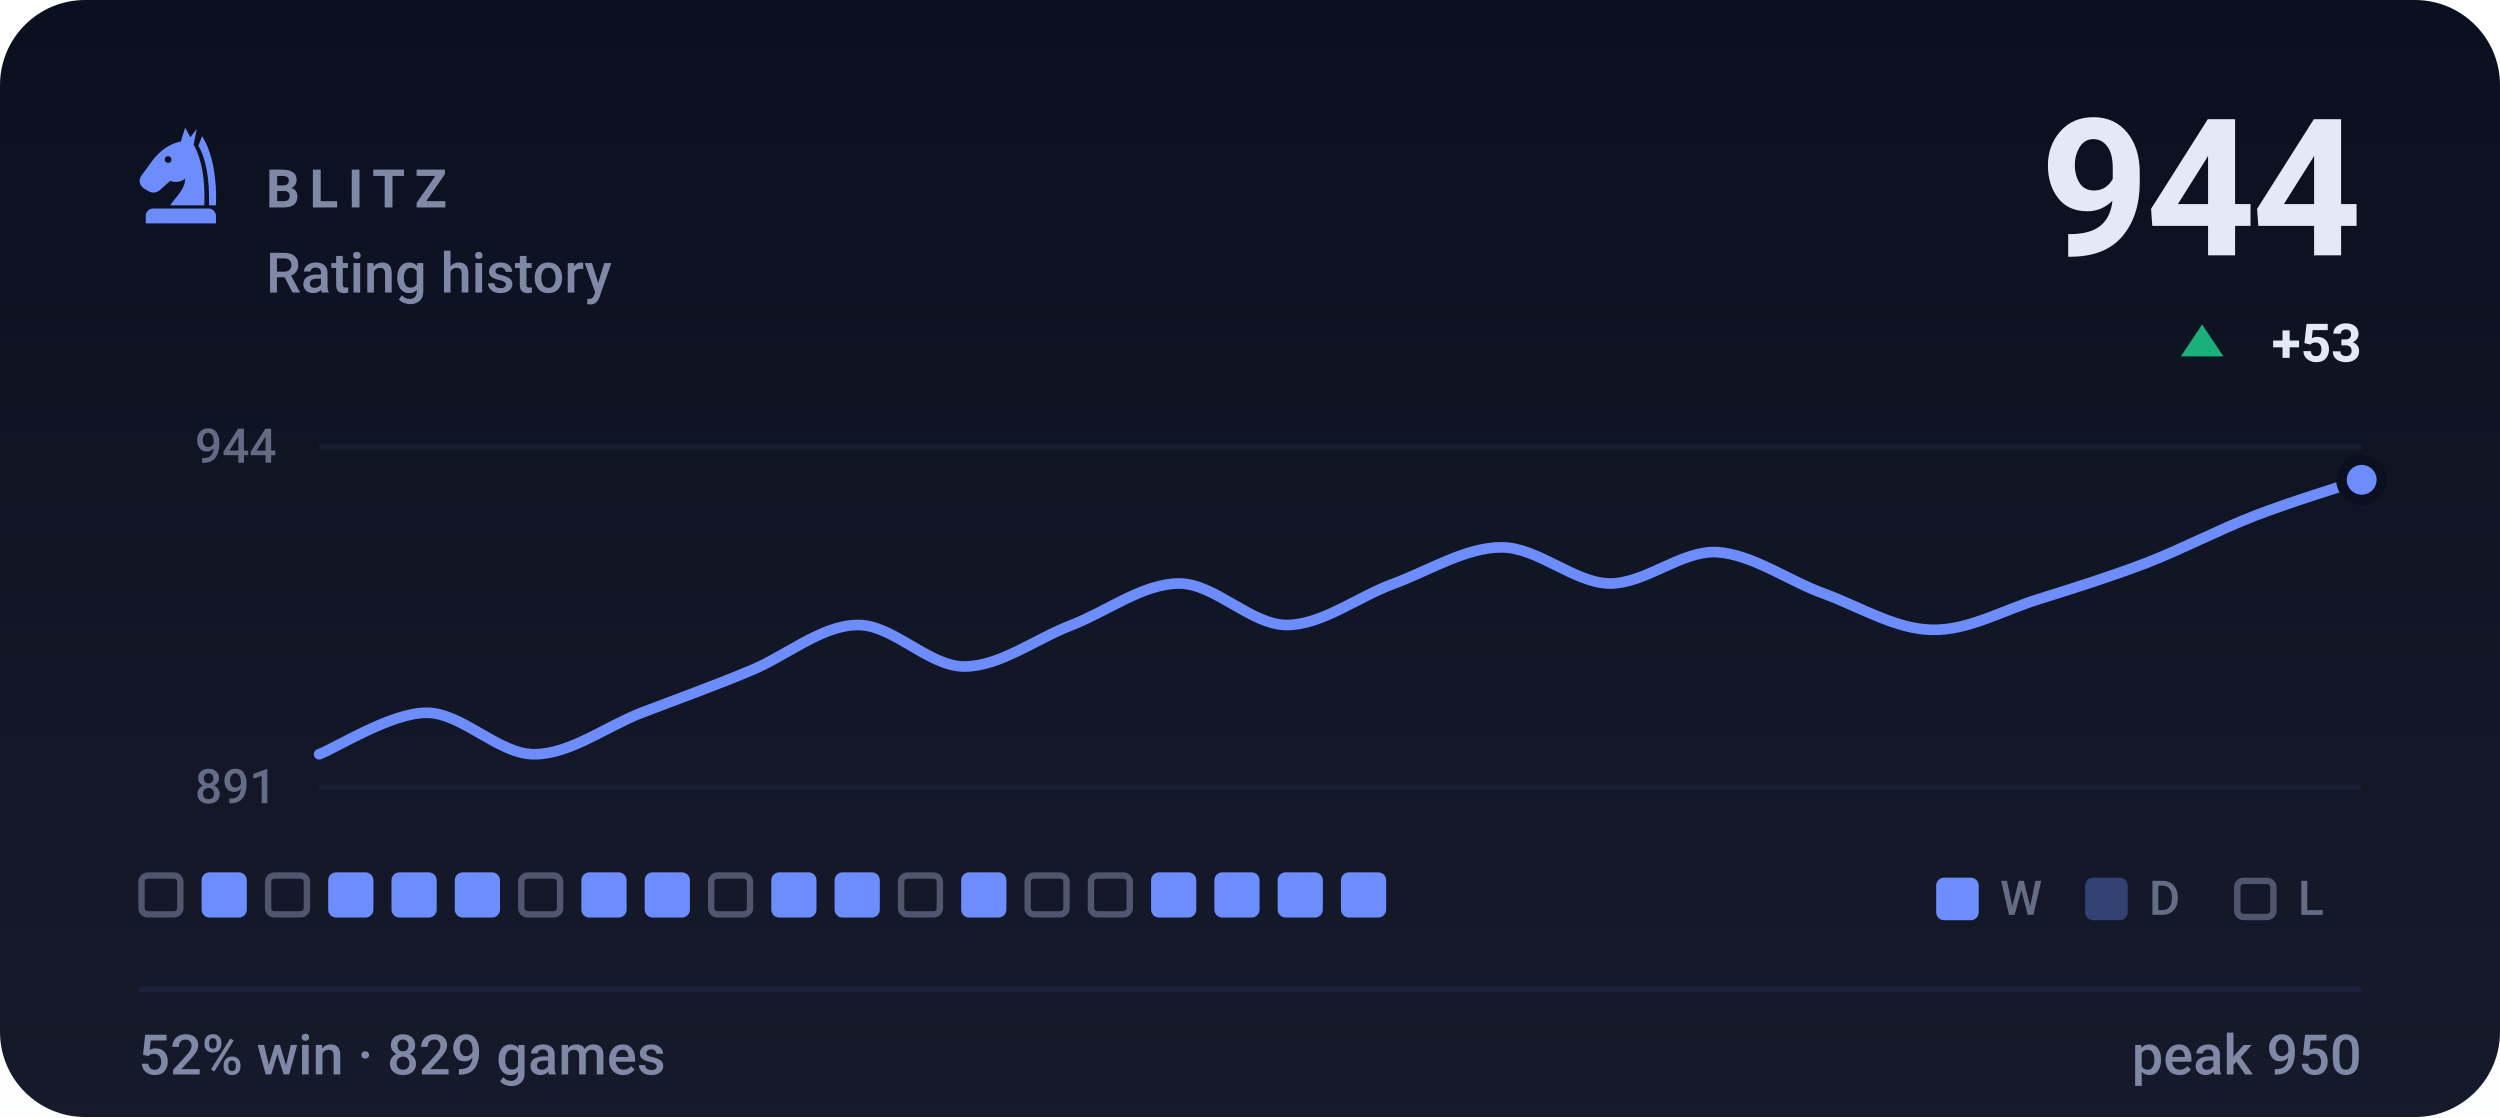
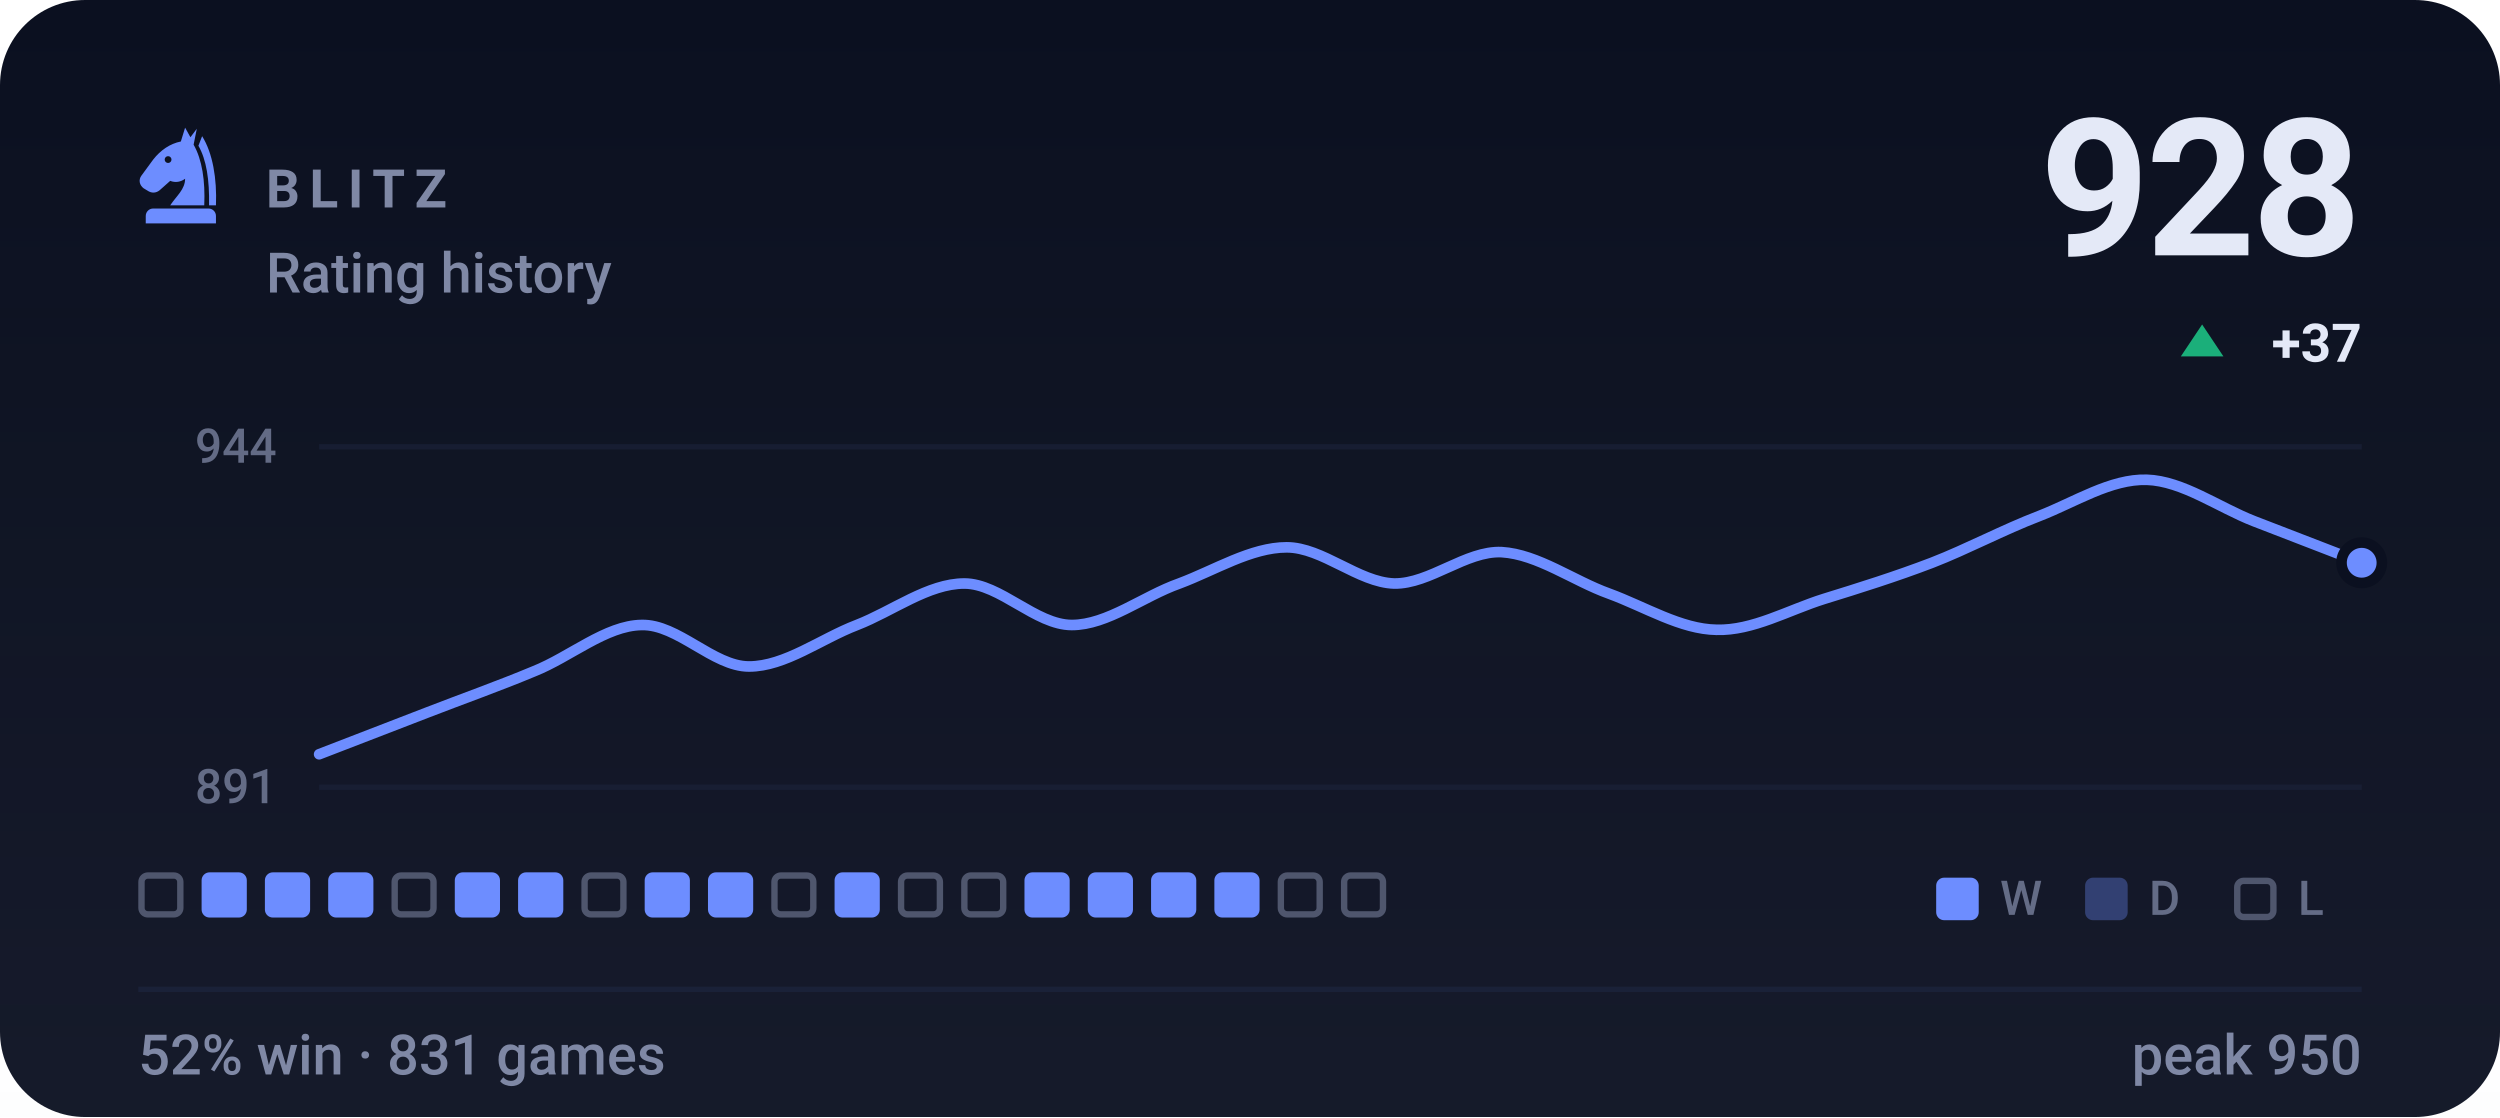
- <svg xmlns="http://www.w3.org/2000/svg" viewBox="0 0 470 210" width="470" height="210" role="img" aria-label="BLITZ rating history, currently 944, 52% win rate over 829 games">
+ <svg xmlns="http://www.w3.org/2000/svg" viewBox="0 0 470 210" width="470" height="210" role="img" aria-label="BLITZ rating history, currently 928, 52% win rate over 831 games">
  <style>svg{font-family:-apple-system,BlinkMacSystemFont,'Segoe UI',Roboto,'Helvetica Neue',Arial,sans-serif}text{fill:#e4e9f7;white-space:pre}.bg{fill:#0b1020}.acc{fill:#6d8dff}.win{fill:#1baf7a}.draw{fill:#8b8f96}.loss{fill:#d03b3b}.lbl{font-size:10px;font-weight:600;letter-spacing:.18em;fill:#7f88a5}.cap{font-size:10.5px;font-weight:500;fill:#7f88a5}.num{font-family:-apple-system,BlinkMacSystemFont,'Segoe UI',Roboto,'Helvetica Neue',Arial,sans-serif;font-weight:700;letter-spacing:-.02em}.tick{font-size:9px;font-weight:500;fill:#7f88a5;opacity:.75}.dl{font-size:10px;font-weight:600}.rule{stroke:#1a2138;stroke-width:1;fill:none}.grid{stroke:#1a2138;stroke-width:1;fill:none;opacity:.7}.ln{fill:none;stroke:#6d8dff;stroke-width:2;stroke-linecap:round;stroke-linejoin:round}.ring{stroke:#0b1020;stroke-width:2}.hollow{fill:none;stroke-width:1.5}.sq{fill:#e4e9f7;opacity:.035}</style>
  <rect class="bg" width="470" height="210" rx="16" />
  <defs>
    <linearGradient id="gp" x1="0" y1="0" x2="0" y2="1">
      <stop offset="0" stop-color="#e4e9f7" stop-opacity="0" />
      <stop offset="1" stop-color="#e4e9f7" stop-opacity=".05" />
    </linearGradient>
  </defs>
  <rect width="470" height="210" fill="url(#gp)" />
  <g class="acc" transform="translate(24.0,22.8) scale(0.2)">
    <path fill-rule="evenodd" d="M54 6L50 19C40 21 31 27 24 36L13 51C10 55 11 60 15 63L20 66C24 68 28 67 31 64L40 56C45 58 50 57 54 54C54 64 46 70 40 79H72C73 56 70 36 62 22L65 7L59 15zM41.2 36a3.2 3.2 0 1 0-6.4 0 3.2 3.2 0 1 0 6.4 0z" />
    <path d="M70 14C80 30 84 54 83 79H76.5C77 55 74 36 66.5 23z" />
    <path d="M24 82h52a7 7 0 0 1 7 7v7H17v-7a7 7 0 0 1 7-7z" />
  </g>
  <text class="lbl" x="50" y="39">BLITZ</text>
  <text class="cap" x="50" y="55">Rating history</text>
-   <text class="num" x="444" y="48" text-anchor="end" style="font-size:36px">944</text>
+   <text class="num" x="444" y="48" text-anchor="end" style="font-size:36px">928</text>
  <path fill="#1baf7a" d="M414 61L418 67H410Z" />
-   <text class="dl" x="444" y="68" text-anchor="end" fill="#1baf7a">+53</text>
+   <text class="dl" x="444" y="68" text-anchor="end" fill="#1baf7a">+37</text>
  <line class="grid" x1="60" y1="84" x2="444" y2="84" />
  <line class="grid" x1="60" y1="148" x2="444" y2="148" />
  <text class="tick" x="52" y="87" text-anchor="end">944</text>
  <text class="tick" x="52" y="151" text-anchor="end">891</text>
-   <path class="ln" d="M60.0 141.8C63.4 140.5 73.5 134.0 80.2 134.0C86.9 134.0 93.7 141.8 100.4 141.8C107.2 141.8 113.9 136.6 120.6 134.0C127.4 131.4 134.1 129.0 140.8 126.2C147.6 123.5 154.3 117.6 161.1 117.5C167.8 117.3 174.5 125.3 181.3 125.3C188.0 125.3 194.7 120.1 201.5 117.5C208.2 114.9 214.9 109.7 221.7 109.7C228.4 109.7 235.2 117.5 241.9 117.5C248.6 117.5 255.4 112.1 262.1 109.7C268.8 107.2 275.6 102.9 282.3 102.9C289.1 102.9 295.8 109.5 302.5 109.7C309.3 109.8 316.0 103.5 322.7 103.8C329.5 104.2 336.2 109.2 342.9 111.6C349.7 114.1 356.4 118.3 363.2 118.4C369.9 118.6 376.6 114.7 383.4 112.6C390.1 110.5 396.8 108.4 403.6 105.8C410.3 103.2 417.1 99.6 423.8 97.0C430.5 94.4 440.6 91.3 444.0 90.2" />
-   <circle class="acc ring" cx="444.0" cy="90.2" r="3.8" />
+   <path class="ln" d="M60.0 141.8C63.4 140.5 73.5 136.6 80.2 134.0C86.9 131.4 93.7 129.0 100.4 126.2C107.2 123.5 113.9 117.6 120.6 117.5C127.4 117.3 134.1 125.3 140.8 125.3C147.6 125.3 154.3 120.1 161.1 117.5C167.8 114.9 174.5 109.7 181.3 109.7C188.0 109.7 194.7 117.5 201.5 117.5C208.2 117.5 214.9 112.1 221.7 109.7C228.4 107.2 235.2 102.9 241.9 102.9C248.6 102.9 255.4 109.5 262.1 109.7C268.8 109.8 275.6 103.5 282.3 103.8C289.1 104.2 295.8 109.2 302.5 111.6C309.3 114.1 316.0 118.3 322.7 118.4C329.5 118.6 336.2 114.7 342.9 112.6C349.7 110.5 356.4 108.4 363.2 105.8C369.9 103.2 376.6 99.6 383.4 97.0C390.1 94.4 396.8 90.0 403.6 90.2C410.3 90.4 417.1 95.4 423.8 98.0C430.5 100.6 440.6 104.5 444.0 105.8" />
+   <circle class="acc ring" cx="444.0" cy="105.8" r="3.8" />
  <rect x="26.6" y="164.6" width="7.3" height="7.3" rx="1.2" fill="none" stroke="#7f88a5" stroke-width="1.2" opacity=".55" />
  <rect x="37.9" y="164" width="8.5" height="8.5" rx="1.5" fill="#6d8dff" />
-   <rect x="50.4" y="164.6" width="7.3" height="7.3" rx="1.2" fill="none" stroke="#7f88a5" stroke-width="1.2" opacity=".55" />
+   <rect x="49.8" y="164" width="8.5" height="8.5" rx="1.5" fill="#6d8dff" />
  <rect x="61.7" y="164" width="8.5" height="8.5" rx="1.5" fill="#6d8dff" />
-   <rect x="73.6" y="164" width="8.5" height="8.5" rx="1.5" fill="#6d8dff" />
+   <rect x="74.2" y="164.6" width="7.3" height="7.3" rx="1.2" fill="none" stroke="#7f88a5" stroke-width="1.2" opacity=".55" />
  <rect x="85.5" y="164" width="8.5" height="8.5" rx="1.5" fill="#6d8dff" />
-   <rect x="98.0" y="164.6" width="7.3" height="7.3" rx="1.2" fill="none" stroke="#7f88a5" stroke-width="1.2" opacity=".55" />
-   <rect x="109.3" y="164" width="8.5" height="8.5" rx="1.5" fill="#6d8dff" />
+   <rect x="97.4" y="164" width="8.5" height="8.5" rx="1.5" fill="#6d8dff" />
+   <rect x="109.9" y="164.6" width="7.3" height="7.3" rx="1.2" fill="none" stroke="#7f88a5" stroke-width="1.2" opacity=".55" />
  <rect x="121.2" y="164" width="8.5" height="8.5" rx="1.5" fill="#6d8dff" />
-   <rect x="133.7" y="164.6" width="7.3" height="7.3" rx="1.2" fill="none" stroke="#7f88a5" stroke-width="1.2" opacity=".55" />
-   <rect x="145.0" y="164" width="8.5" height="8.5" rx="1.5" fill="#6d8dff" />
+   <rect x="133.1" y="164" width="8.5" height="8.5" rx="1.5" fill="#6d8dff" />
+   <rect x="145.6" y="164.6" width="7.3" height="7.3" rx="1.2" fill="none" stroke="#7f88a5" stroke-width="1.2" opacity=".55" />
  <rect x="156.9" y="164" width="8.5" height="8.5" rx="1.5" fill="#6d8dff" />
  <rect x="169.4" y="164.6" width="7.3" height="7.3" rx="1.2" fill="none" stroke="#7f88a5" stroke-width="1.2" opacity=".55" />
-   <rect x="180.7" y="164" width="8.5" height="8.5" rx="1.5" fill="#6d8dff" />
-   <rect x="193.2" y="164.6" width="7.3" height="7.3" rx="1.2" fill="none" stroke="#7f88a5" stroke-width="1.2" opacity=".55" />
-   <rect x="205.1" y="164.6" width="7.3" height="7.3" rx="1.2" fill="none" stroke="#7f88a5" stroke-width="1.2" opacity=".55" />
+   <rect x="181.3" y="164.6" width="7.3" height="7.3" rx="1.2" fill="none" stroke="#7f88a5" stroke-width="1.2" opacity=".55" />
+   <rect x="192.6" y="164" width="8.5" height="8.5" rx="1.5" fill="#6d8dff" />
+   <rect x="204.5" y="164" width="8.5" height="8.5" rx="1.5" fill="#6d8dff" />
  <rect x="216.4" y="164" width="8.5" height="8.5" rx="1.5" fill="#6d8dff" />
  <rect x="228.3" y="164" width="8.5" height="8.5" rx="1.5" fill="#6d8dff" />
-   <rect x="240.2" y="164" width="8.5" height="8.5" rx="1.5" fill="#6d8dff" />
-   <rect x="252.1" y="164" width="8.5" height="8.5" rx="1.5" fill="#6d8dff" />
+   <rect x="240.8" y="164.6" width="7.3" height="7.3" rx="1.2" fill="none" stroke="#7f88a5" stroke-width="1.2" opacity=".55" />
+   <rect x="252.7" y="164.6" width="7.3" height="7.3" rx="1.2" fill="none" stroke="#7f88a5" stroke-width="1.2" opacity=".55" />
  <rect x="364" y="165" width="8" height="8" rx="1.5" fill="#6d8dff" />
  <text class="tick" x="376" y="172">W</text>
  <rect x="392" y="165" width="8" height="8" rx="1.5" fill="#6d8dff" opacity=".34" />
  <text class="tick" x="404" y="172">D</text>
  <rect x="420.6" y="165.6" width="6.8" height="6.8" rx="1.2" fill="none" stroke="#7f88a5" stroke-width="1.2" opacity=".55" />
  <text class="tick" x="432" y="172">L</text>
  <line class="rule" x1="26" y1="186" x2="444" y2="186" />
-   <text class="cap" x="26" y="202">52% win · 829 games</text>
+   <text class="cap" x="26" y="202">52% win · 831 games</text>
  <text class="cap" x="444" y="202" text-anchor="end">peak 950</text>
</svg>
